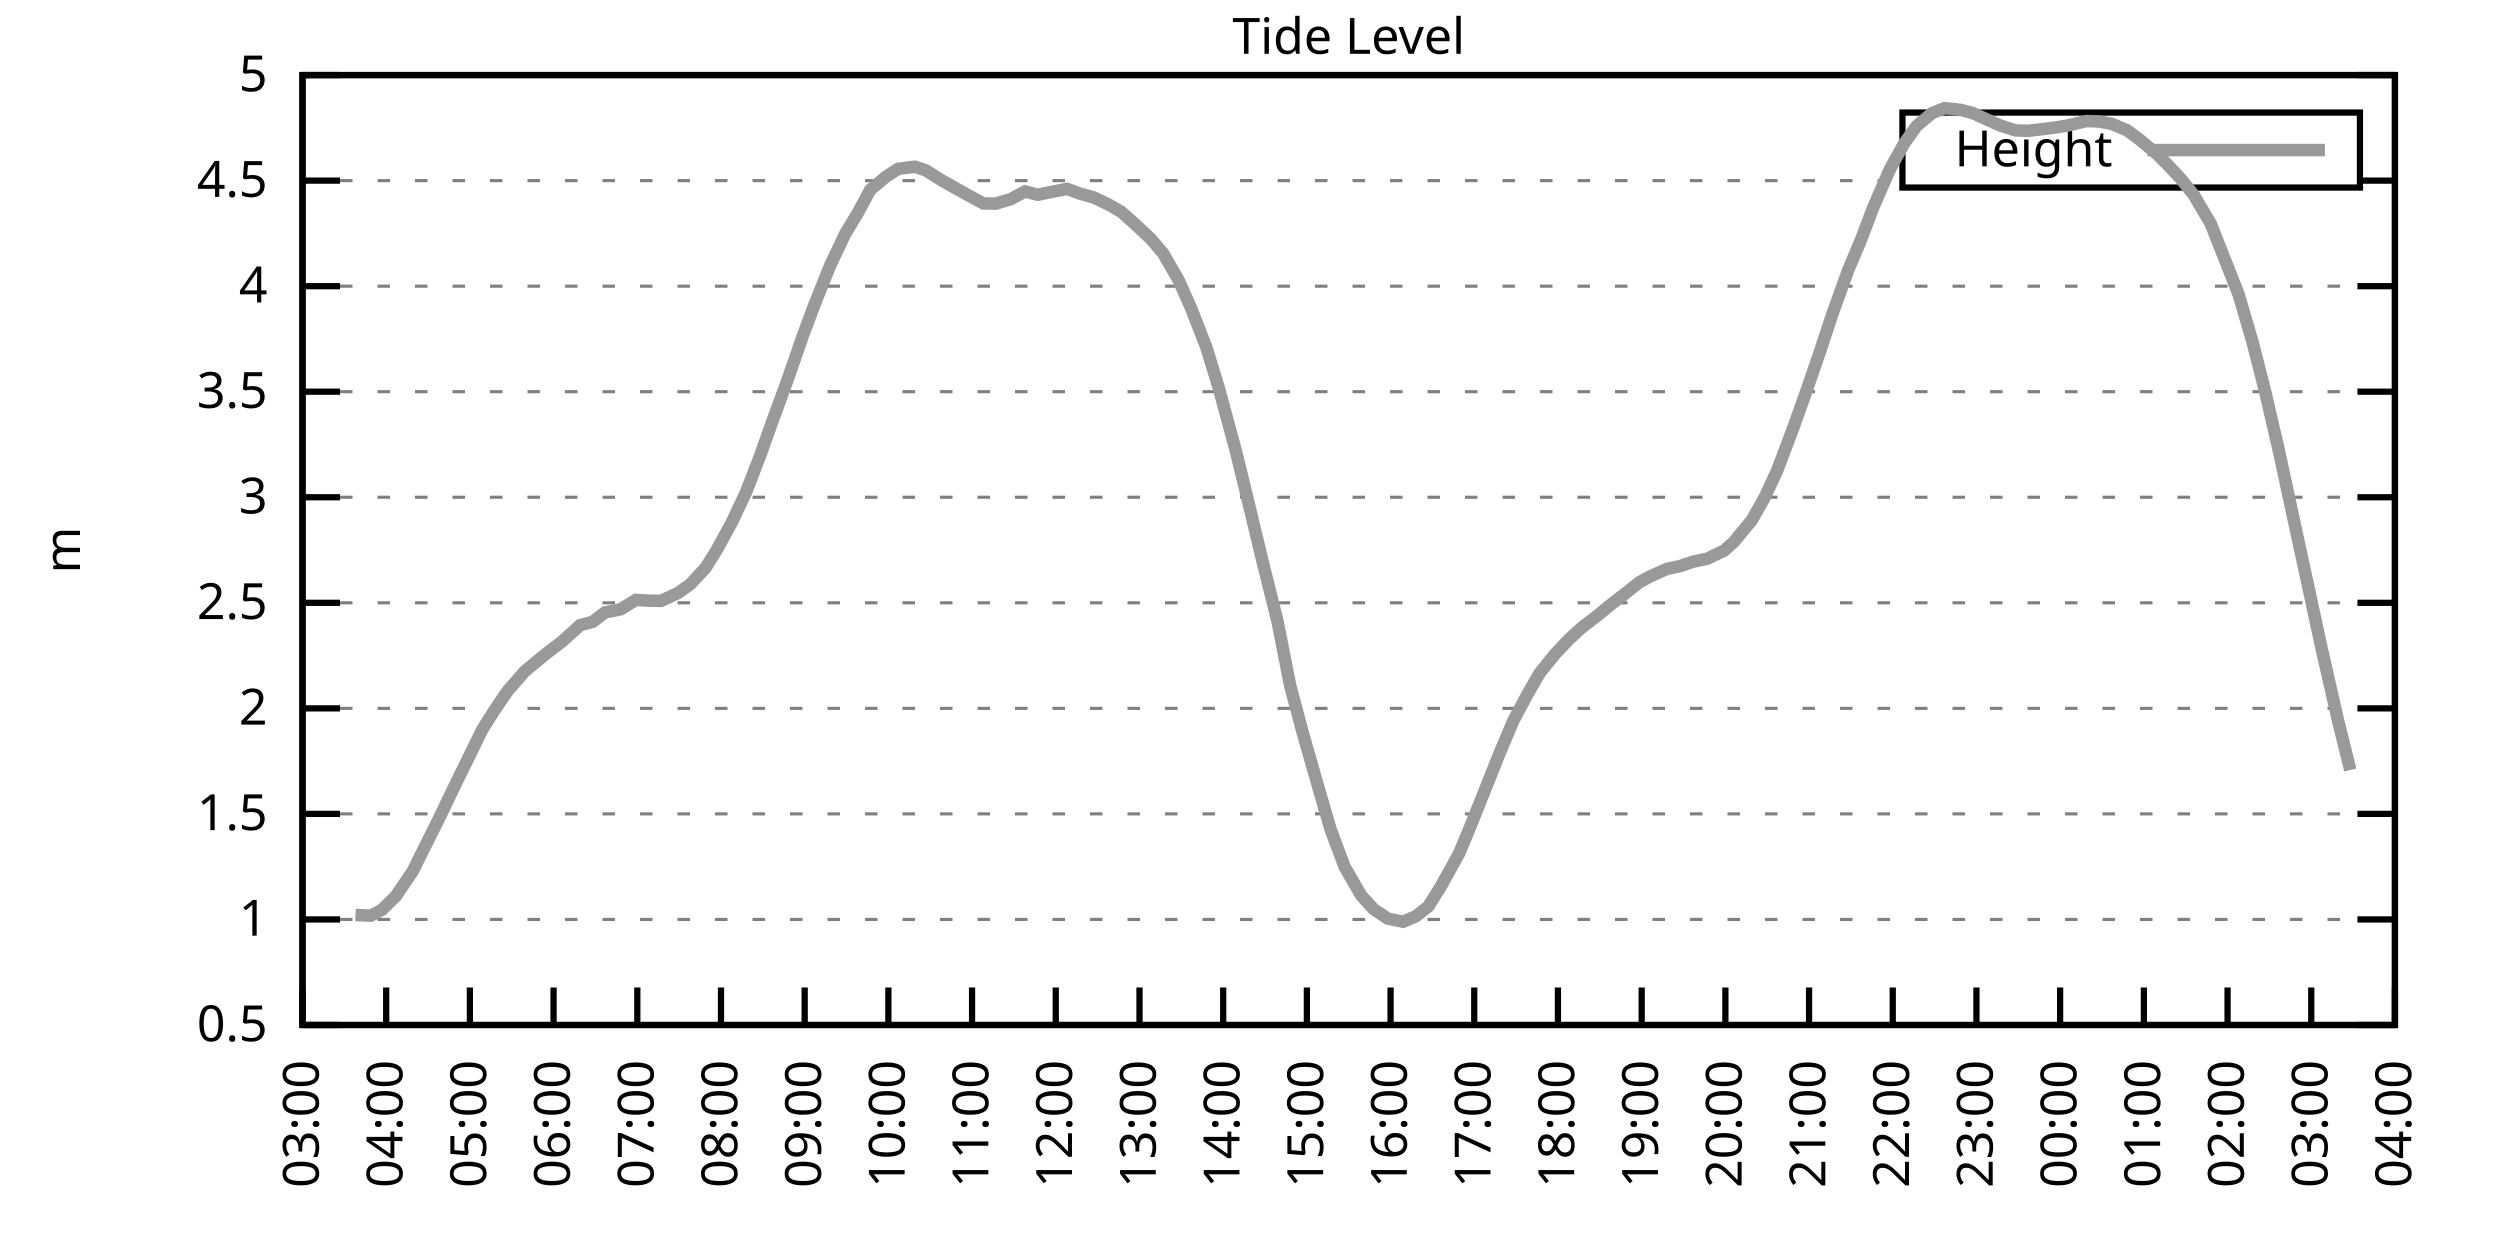
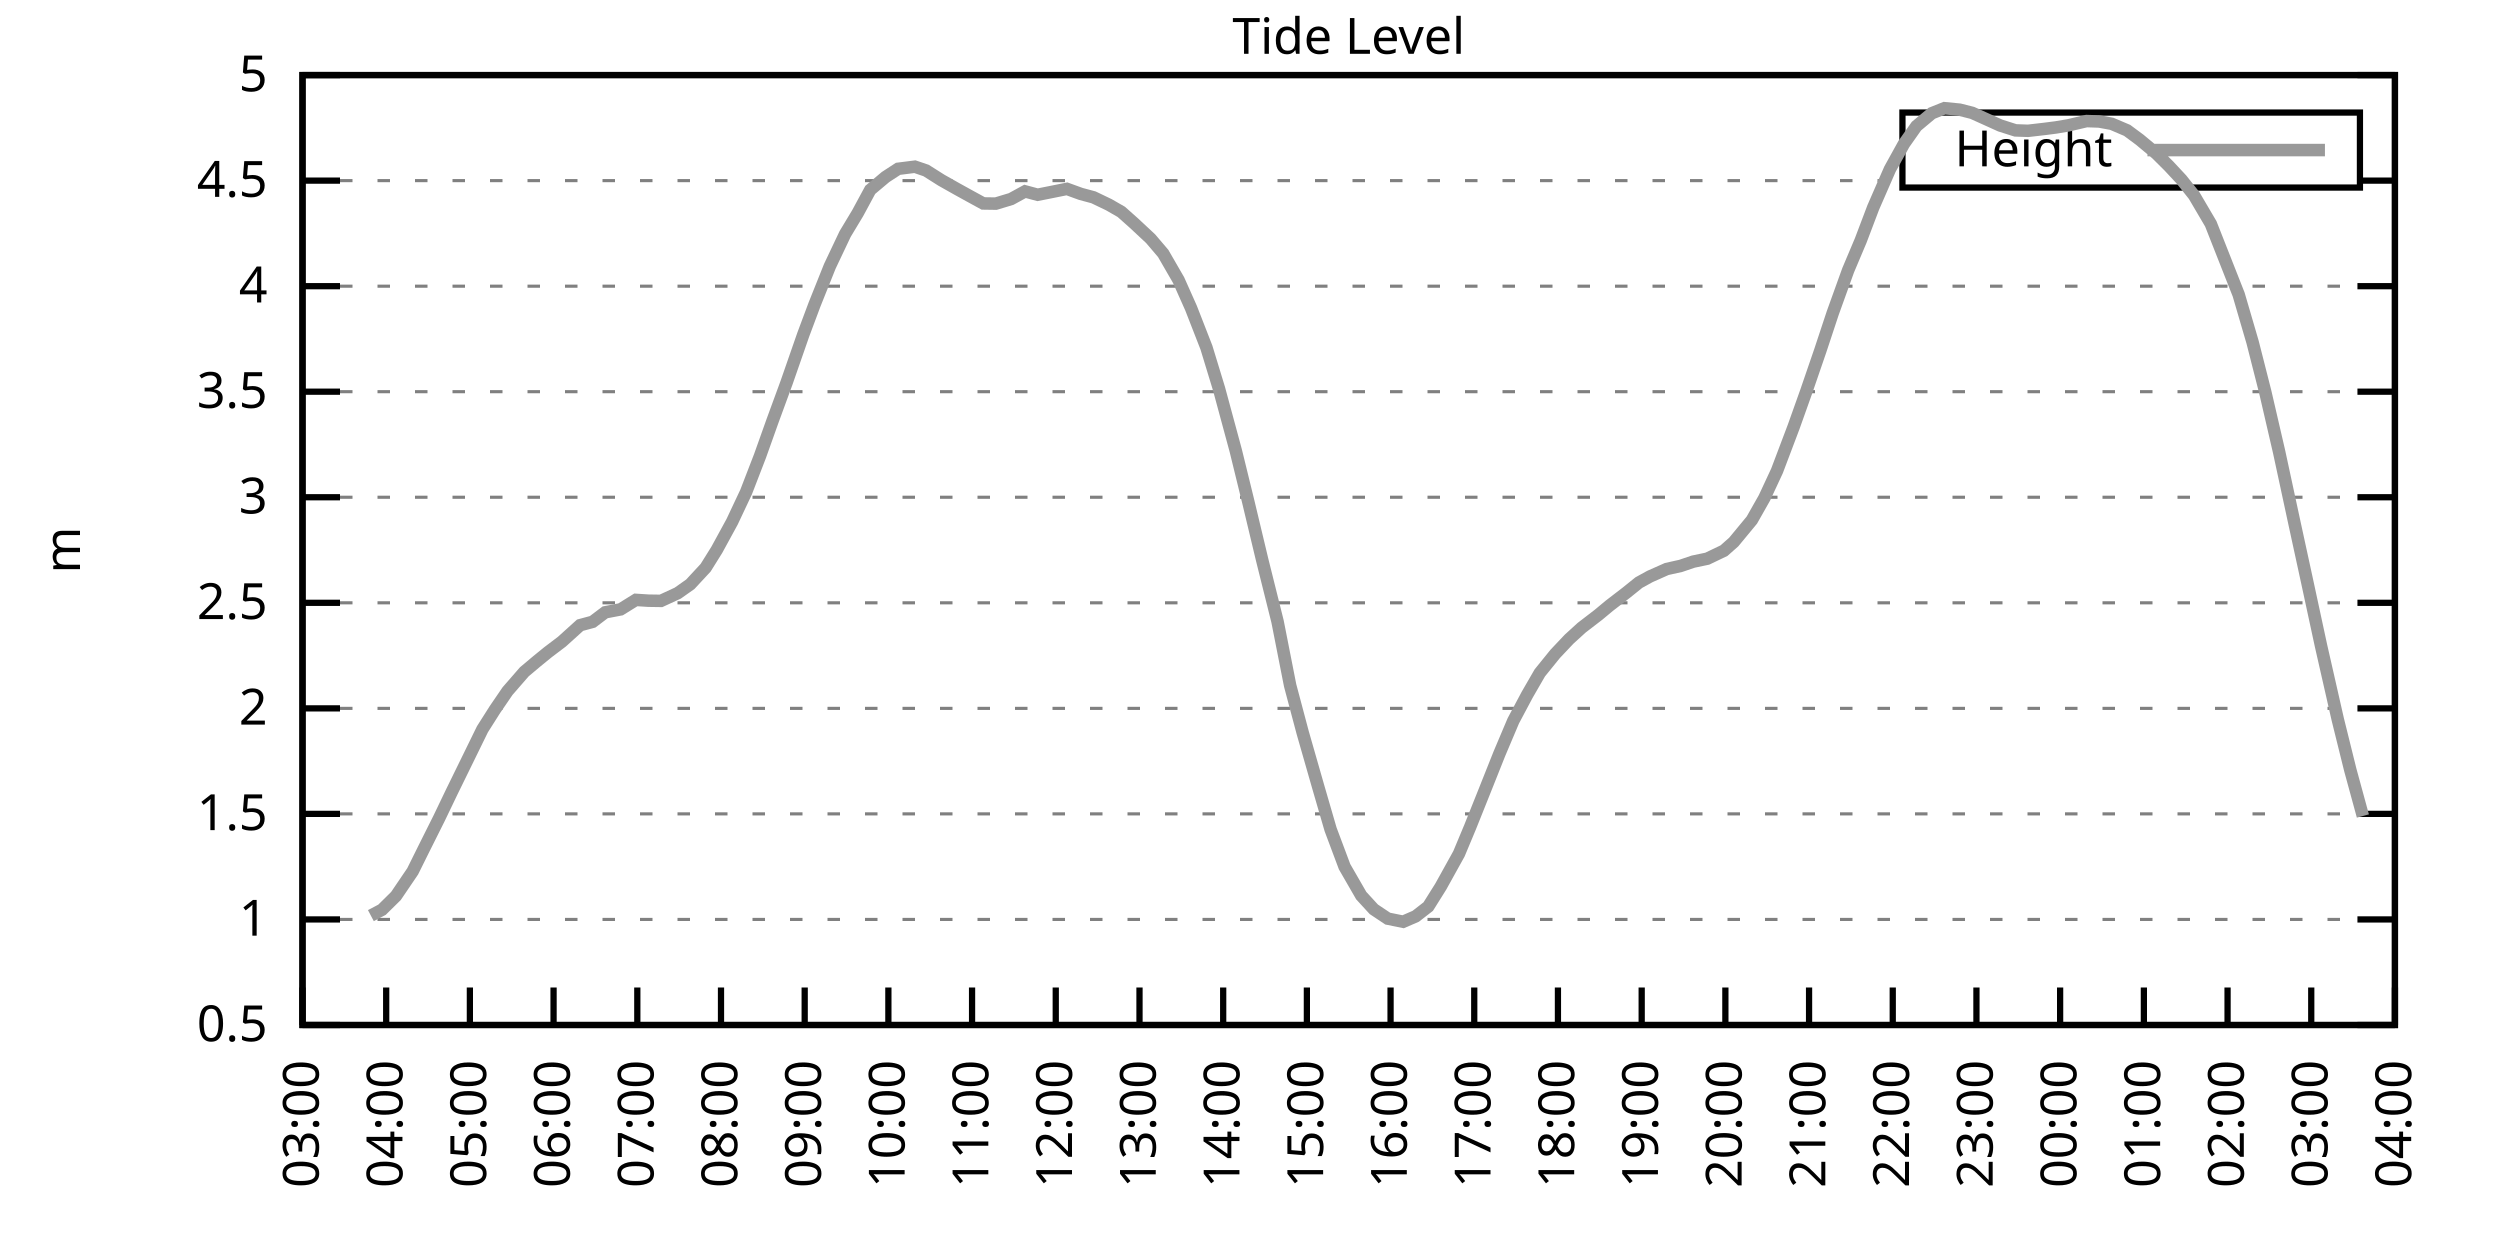
<svg xmlns="http://www.w3.org/2000/svg" xmlns:xlink="http://www.w3.org/1999/xlink" width="400" height="200" viewBox="0 0 400 200">
  <g id="gnuplot_canvas">
    <rect x="0" y="0" width="400" height="200" fill="none" />
    <defs>
      <circle id="gpDot" r="0.5" stroke-width="0.5" stroke="currentColor" />
      <path id="gpPt0" stroke-width="0.333" stroke="currentColor" d="M-1,0 h2 M0,-1 v2" />
      <path id="gpPt1" stroke-width="0.333" stroke="currentColor" d="M-1,-1 L1,1 M1,-1 L-1,1" />
      <path id="gpPt2" stroke-width="0.333" stroke="currentColor" d="M-1,0 L1,0 M0,-1 L0,1 M-1,-1 L1,1 M-1,1 L1,-1" />
      <rect id="gpPt3" stroke-width="0.333" stroke="currentColor" x="-1" y="-1" width="2" height="2" />
      <rect id="gpPt4" stroke-width="0.333" stroke="currentColor" fill="currentColor" x="-1" y="-1" width="2" height="2" />
      <circle id="gpPt5" stroke-width="0.333" stroke="currentColor" cx="0" cy="0" r="1" />
      <use xlink:href="#gpPt5" id="gpPt6" fill="currentColor" stroke="none" />
      <path id="gpPt7" stroke-width="0.333" stroke="currentColor" d="M0,-1.33 L-1.33,0.67 L1.33,0.67 z" />
      <use xlink:href="#gpPt7" id="gpPt8" fill="currentColor" stroke="none" />
      <use xlink:href="#gpPt7" id="gpPt9" stroke="currentColor" transform="rotate(180)" />
      <use xlink:href="#gpPt9" id="gpPt10" fill="currentColor" stroke="none" />
      <use xlink:href="#gpPt3" id="gpPt11" stroke="currentColor" transform="rotate(45)" />
      <use xlink:href="#gpPt11" id="gpPt12" fill="currentColor" stroke="none" />
      <path id="gpPt13" stroke-width="0.333" stroke="currentColor" d="M0,1.330 L1.265,0.411 L0.782,-1.067 L-0.782,-1.076 L-1.265,0.411 z" />
      <use xlink:href="#gpPt13" id="gpPt14" fill="currentColor" stroke="none" />
      <filter id="textbox" filterUnits="objectBoundingBox" x="0" y="0" height="1" width="1">
        <feFlood flood-color="white" flood-opacity="1" result="bgnd" />
        <feComposite in="SourceGraphic" in2="bgnd" operator="atop" />
      </filter>
      <filter id="greybox" filterUnits="objectBoundingBox" x="0" y="0" height="1" width="1">
        <feFlood flood-color="lightgrey" flood-opacity="1" result="grey" />
        <feComposite in="SourceGraphic" in2="grey" operator="atop" />
      </filter>
    </defs>
    <g fill="none" color="white" stroke="currentColor" stroke-width="1.00" stroke-linecap="butt" stroke-linejoin="miter">
</g>
    <g fill="none" color="black" stroke="currentColor" stroke-width="1.00" stroke-linecap="butt" stroke-linejoin="miter">
      <g stroke="none" shape-rendering="crispEdges">
        <polygon fill="rgb(255, 255, 255)" points="48.40,164.00 383.18,164.00 383.18,12.02 48.40,12.02 " />
      </g>
    </g>
    <g fill="none" color="black" stroke="currentColor" stroke-width="1.00" stroke-linecap="butt" stroke-linejoin="miter">
</g>
    <g fill="none" color="black" stroke="black" stroke-width="0.50" stroke-linecap="butt" stroke-linejoin="miter">
</g>
    <g fill="none" color="gray" stroke="currentColor" stroke-width="0.50" stroke-linecap="butt" stroke-linejoin="miter">
      <path stroke="gray" stroke-dasharray="2,4" class="gridline" d="M48.40,164.00 L383.19,164.00  " />
    </g>
    <g fill="none" color="gray" stroke="gray" stroke-width="1.00" stroke-linecap="butt" stroke-linejoin="miter">
</g>
    <g fill="none" color="black" stroke="currentColor" stroke-width="1.00" stroke-linecap="butt" stroke-linejoin="miter">
      <path stroke="black" d="M48.40,164.00 L54.40,164.00 M383.19,164.00 L377.19,164.00  " />
      <g transform="translate(42.80,166.60)" stroke="none" fill="black" font-family="Sans" font-size="8.00" text-anchor="end">
        <text>
          <tspan font-family="Sans"> 0.5</tspan>
        </text>
      </g>
    </g>
    <g fill="none" color="black" stroke="currentColor" stroke-width="1.00" stroke-linecap="butt" stroke-linejoin="miter">
</g>
    <g fill="none" color="black" stroke="black" stroke-width="0.50" stroke-linecap="butt" stroke-linejoin="miter">
</g>
    <g fill="none" color="gray" stroke="currentColor" stroke-width="0.50" stroke-linecap="butt" stroke-linejoin="miter">
      <path stroke="gray" stroke-dasharray="2,4" class="gridline" d="M48.40,147.11 L383.19,147.11  " />
    </g>
    <g fill="none" color="gray" stroke="gray" stroke-width="1.00" stroke-linecap="butt" stroke-linejoin="miter">
</g>
    <g fill="none" color="black" stroke="currentColor" stroke-width="1.00" stroke-linecap="butt" stroke-linejoin="miter">
      <path stroke="black" d="M48.40,147.11 L54.40,147.11 M383.19,147.11 L377.19,147.11  " />
      <g transform="translate(42.80,149.71)" stroke="none" fill="black" font-family="Sans" font-size="8.00" text-anchor="end">
        <text>
          <tspan font-family="Sans"> 1</tspan>
        </text>
      </g>
    </g>
    <g fill="none" color="black" stroke="currentColor" stroke-width="1.00" stroke-linecap="butt" stroke-linejoin="miter">
</g>
    <g fill="none" color="black" stroke="black" stroke-width="0.50" stroke-linecap="butt" stroke-linejoin="miter">
</g>
    <g fill="none" color="gray" stroke="currentColor" stroke-width="0.50" stroke-linecap="butt" stroke-linejoin="miter">
      <path stroke="gray" stroke-dasharray="2,4" class="gridline" d="M48.40,130.22 L383.19,130.22  " />
    </g>
    <g fill="none" color="gray" stroke="gray" stroke-width="1.00" stroke-linecap="butt" stroke-linejoin="miter">
</g>
    <g fill="none" color="black" stroke="currentColor" stroke-width="1.00" stroke-linecap="butt" stroke-linejoin="miter">
      <path stroke="black" d="M48.40,130.22 L54.40,130.22 M383.19,130.22 L377.19,130.22  " />
      <g transform="translate(42.80,132.82)" stroke="none" fill="black" font-family="Sans" font-size="8.00" text-anchor="end">
        <text>
          <tspan font-family="Sans"> 1.5</tspan>
        </text>
      </g>
    </g>
    <g fill="none" color="black" stroke="currentColor" stroke-width="1.00" stroke-linecap="butt" stroke-linejoin="miter">
</g>
    <g fill="none" color="black" stroke="black" stroke-width="0.50" stroke-linecap="butt" stroke-linejoin="miter">
</g>
    <g fill="none" color="gray" stroke="currentColor" stroke-width="0.50" stroke-linecap="butt" stroke-linejoin="miter">
      <path stroke="gray" stroke-dasharray="2,4" class="gridline" d="M48.40,113.34 L383.19,113.34  " />
    </g>
    <g fill="none" color="gray" stroke="gray" stroke-width="1.00" stroke-linecap="butt" stroke-linejoin="miter">
</g>
    <g fill="none" color="black" stroke="currentColor" stroke-width="1.00" stroke-linecap="butt" stroke-linejoin="miter">
      <path stroke="black" d="M48.40,113.34 L54.40,113.34 M383.19,113.34 L377.19,113.34  " />
      <g transform="translate(42.80,115.94)" stroke="none" fill="black" font-family="Sans" font-size="8.00" text-anchor="end">
        <text>
          <tspan font-family="Sans"> 2</tspan>
        </text>
      </g>
    </g>
    <g fill="none" color="black" stroke="currentColor" stroke-width="1.00" stroke-linecap="butt" stroke-linejoin="miter">
</g>
    <g fill="none" color="black" stroke="black" stroke-width="0.50" stroke-linecap="butt" stroke-linejoin="miter">
</g>
    <g fill="none" color="gray" stroke="currentColor" stroke-width="0.50" stroke-linecap="butt" stroke-linejoin="miter">
      <path stroke="gray" stroke-dasharray="2,4" class="gridline" d="M48.40,96.45 L383.19,96.45  " />
    </g>
    <g fill="none" color="gray" stroke="gray" stroke-width="1.00" stroke-linecap="butt" stroke-linejoin="miter">
</g>
    <g fill="none" color="black" stroke="currentColor" stroke-width="1.00" stroke-linecap="butt" stroke-linejoin="miter">
      <path stroke="black" d="M48.40,96.45 L54.40,96.45 M383.19,96.45 L377.19,96.45  " />
      <g transform="translate(42.80,99.05)" stroke="none" fill="black" font-family="Sans" font-size="8.00" text-anchor="end">
        <text>
          <tspan font-family="Sans"> 2.5</tspan>
        </text>
      </g>
    </g>
    <g fill="none" color="black" stroke="currentColor" stroke-width="1.00" stroke-linecap="butt" stroke-linejoin="miter">
</g>
    <g fill="none" color="black" stroke="black" stroke-width="0.50" stroke-linecap="butt" stroke-linejoin="miter">
</g>
    <g fill="none" color="gray" stroke="currentColor" stroke-width="0.50" stroke-linecap="butt" stroke-linejoin="miter">
      <path stroke="gray" stroke-dasharray="2,4" class="gridline" d="M48.40,79.56 L383.19,79.56  " />
    </g>
    <g fill="none" color="gray" stroke="gray" stroke-width="1.00" stroke-linecap="butt" stroke-linejoin="miter">
</g>
    <g fill="none" color="black" stroke="currentColor" stroke-width="1.00" stroke-linecap="butt" stroke-linejoin="miter">
      <path stroke="black" d="M48.40,79.56 L54.40,79.56 M383.19,79.56 L377.19,79.56  " />
      <g transform="translate(42.80,82.16)" stroke="none" fill="black" font-family="Sans" font-size="8.00" text-anchor="end">
        <text>
          <tspan font-family="Sans"> 3</tspan>
        </text>
      </g>
    </g>
    <g fill="none" color="black" stroke="currentColor" stroke-width="1.00" stroke-linecap="butt" stroke-linejoin="miter">
</g>
    <g fill="none" color="black" stroke="black" stroke-width="0.50" stroke-linecap="butt" stroke-linejoin="miter">
</g>
    <g fill="none" color="gray" stroke="currentColor" stroke-width="0.50" stroke-linecap="butt" stroke-linejoin="miter">
      <path stroke="gray" stroke-dasharray="2,4" class="gridline" d="M48.40,62.67 L383.19,62.67  " />
    </g>
    <g fill="none" color="gray" stroke="gray" stroke-width="1.00" stroke-linecap="butt" stroke-linejoin="miter">
</g>
    <g fill="none" color="black" stroke="currentColor" stroke-width="1.00" stroke-linecap="butt" stroke-linejoin="miter">
      <path stroke="black" d="M48.40,62.67 L54.40,62.67 M383.19,62.67 L377.19,62.67  " />
      <g transform="translate(42.80,65.27)" stroke="none" fill="black" font-family="Sans" font-size="8.00" text-anchor="end">
        <text>
          <tspan font-family="Sans"> 3.5</tspan>
        </text>
      </g>
    </g>
    <g fill="none" color="black" stroke="currentColor" stroke-width="1.00" stroke-linecap="butt" stroke-linejoin="miter">
</g>
    <g fill="none" color="black" stroke="black" stroke-width="0.50" stroke-linecap="butt" stroke-linejoin="miter">
</g>
    <g fill="none" color="gray" stroke="currentColor" stroke-width="0.50" stroke-linecap="butt" stroke-linejoin="miter">
      <path stroke="gray" stroke-dasharray="2,4" class="gridline" d="M48.40,45.79 L383.19,45.79  " />
    </g>
    <g fill="none" color="gray" stroke="gray" stroke-width="1.00" stroke-linecap="butt" stroke-linejoin="miter">
</g>
    <g fill="none" color="black" stroke="currentColor" stroke-width="1.00" stroke-linecap="butt" stroke-linejoin="miter">
      <path stroke="black" d="M48.40,45.79 L54.40,45.79 M383.19,45.79 L377.19,45.79  " />
      <g transform="translate(42.80,48.39)" stroke="none" fill="black" font-family="Sans" font-size="8.00" text-anchor="end">
        <text>
          <tspan font-family="Sans"> 4</tspan>
        </text>
      </g>
    </g>
    <g fill="none" color="black" stroke="currentColor" stroke-width="1.00" stroke-linecap="butt" stroke-linejoin="miter">
</g>
    <g fill="none" color="black" stroke="black" stroke-width="0.50" stroke-linecap="butt" stroke-linejoin="miter">
</g>
    <g fill="none" color="gray" stroke="currentColor" stroke-width="0.50" stroke-linecap="butt" stroke-linejoin="miter">
      <path stroke="gray" stroke-dasharray="2,4" class="gridline" d="M48.40,28.90 L304.39,28.90 M377.59,28.90 L383.19,28.90  " />
    </g>
    <g fill="none" color="gray" stroke="gray" stroke-width="1.00" stroke-linecap="butt" stroke-linejoin="miter">
</g>
    <g fill="none" color="black" stroke="currentColor" stroke-width="1.00" stroke-linecap="butt" stroke-linejoin="miter">
      <path stroke="black" d="M48.40,28.90 L54.40,28.90 M383.19,28.90 L377.19,28.90  " />
      <g transform="translate(42.80,31.50)" stroke="none" fill="black" font-family="Sans" font-size="8.00" text-anchor="end">
        <text>
          <tspan font-family="Sans"> 4.5</tspan>
        </text>
      </g>
    </g>
    <g fill="none" color="black" stroke="currentColor" stroke-width="1.00" stroke-linecap="butt" stroke-linejoin="miter">
</g>
    <g fill="none" color="black" stroke="black" stroke-width="0.50" stroke-linecap="butt" stroke-linejoin="miter">
</g>
    <g fill="none" color="gray" stroke="currentColor" stroke-width="0.50" stroke-linecap="butt" stroke-linejoin="miter">
      <path stroke="gray" stroke-dasharray="2,4" class="gridline" d="M48.40,12.01 L383.19,12.01  " />
    </g>
    <g fill="none" color="gray" stroke="gray" stroke-width="1.00" stroke-linecap="butt" stroke-linejoin="miter">
</g>
    <g fill="none" color="black" stroke="currentColor" stroke-width="1.00" stroke-linecap="butt" stroke-linejoin="miter">
      <path stroke="black" d="M48.40,12.01 L54.40,12.01 M383.19,12.01 L377.19,12.01  " />
      <g transform="translate(42.80,14.61)" stroke="none" fill="black" font-family="Sans" font-size="8.00" text-anchor="end">
        <text>
          <tspan font-family="Sans"> 5</tspan>
        </text>
      </g>
    </g>
    <g fill="none" color="black" stroke="currentColor" stroke-width="1.00" stroke-linecap="butt" stroke-linejoin="miter">
      <path stroke="black" d="M48.40,164.00 L48.40,158.00  " />
      <g transform="translate(51.00,169.60) rotate(270.00)" stroke="none" fill="black" font-family="Sans" font-size="8.00" text-anchor="end">
        <text>
          <tspan font-family="Sans">03:00</tspan>
        </text>
      </g>
    </g>
    <g fill="none" color="black" stroke="currentColor" stroke-width="1.00" stroke-linecap="butt" stroke-linejoin="miter">
      <path stroke="black" d="M61.79,164.00 L61.79,158.00  " />
      <g transform="translate(64.39,169.60) rotate(270.00)" stroke="none" fill="black" font-family="Sans" font-size="8.00" text-anchor="end">
        <text>
          <tspan font-family="Sans">04:00</tspan>
        </text>
      </g>
    </g>
    <g fill="none" color="black" stroke="currentColor" stroke-width="1.00" stroke-linecap="butt" stroke-linejoin="miter">
      <path stroke="black" d="M75.18,164.00 L75.18,158.00  " />
      <g transform="translate(77.78,169.60) rotate(270.00)" stroke="none" fill="black" font-family="Sans" font-size="8.00" text-anchor="end">
        <text>
          <tspan font-family="Sans">05:00</tspan>
        </text>
      </g>
    </g>
    <g fill="none" color="black" stroke="currentColor" stroke-width="1.00" stroke-linecap="butt" stroke-linejoin="miter">
      <path stroke="black" d="M88.57,164.00 L88.57,158.00  " />
      <g transform="translate(91.17,169.60) rotate(270.00)" stroke="none" fill="black" font-family="Sans" font-size="8.00" text-anchor="end">
        <text>
          <tspan font-family="Sans">06:00</tspan>
        </text>
      </g>
    </g>
    <g fill="none" color="black" stroke="currentColor" stroke-width="1.00" stroke-linecap="butt" stroke-linejoin="miter">
      <path stroke="black" d="M101.97,164.00 L101.97,158.00  " />
      <g transform="translate(104.57,169.60) rotate(270.00)" stroke="none" fill="black" font-family="Sans" font-size="8.00" text-anchor="end">
        <text>
          <tspan font-family="Sans">07:00</tspan>
        </text>
      </g>
    </g>
    <g fill="none" color="black" stroke="currentColor" stroke-width="1.00" stroke-linecap="butt" stroke-linejoin="miter">
      <path stroke="black" d="M115.36,164.00 L115.36,158.00  " />
      <g transform="translate(117.96,169.60) rotate(270.00)" stroke="none" fill="black" font-family="Sans" font-size="8.00" text-anchor="end">
        <text>
          <tspan font-family="Sans">08:00</tspan>
        </text>
      </g>
    </g>
    <g fill="none" color="black" stroke="currentColor" stroke-width="1.00" stroke-linecap="butt" stroke-linejoin="miter">
      <path stroke="black" d="M128.75,164.00 L128.75,158.00  " />
      <g transform="translate(131.35,169.60) rotate(270.00)" stroke="none" fill="black" font-family="Sans" font-size="8.00" text-anchor="end">
        <text>
          <tspan font-family="Sans">09:00</tspan>
        </text>
      </g>
    </g>
    <g fill="none" color="black" stroke="currentColor" stroke-width="1.00" stroke-linecap="butt" stroke-linejoin="miter">
      <path stroke="black" d="M142.14,164.00 L142.14,158.00  " />
      <g transform="translate(144.74,169.60) rotate(270.00)" stroke="none" fill="black" font-family="Sans" font-size="8.00" text-anchor="end">
        <text>
          <tspan font-family="Sans">10:00</tspan>
        </text>
      </g>
    </g>
    <g fill="none" color="black" stroke="currentColor" stroke-width="1.00" stroke-linecap="butt" stroke-linejoin="miter">
      <path stroke="black" d="M155.53,164.00 L155.53,158.00  " />
      <g transform="translate(158.13,169.60) rotate(270.00)" stroke="none" fill="black" font-family="Sans" font-size="8.00" text-anchor="end">
        <text>
          <tspan font-family="Sans">11:00</tspan>
        </text>
      </g>
    </g>
    <g fill="none" color="black" stroke="currentColor" stroke-width="1.00" stroke-linecap="butt" stroke-linejoin="miter">
      <path stroke="black" d="M168.92,164.00 L168.92,158.00  " />
      <g transform="translate(171.52,169.60) rotate(270.00)" stroke="none" fill="black" font-family="Sans" font-size="8.00" text-anchor="end">
        <text>
          <tspan font-family="Sans">12:00</tspan>
        </text>
      </g>
    </g>
    <g fill="none" color="black" stroke="currentColor" stroke-width="1.00" stroke-linecap="butt" stroke-linejoin="miter">
      <path stroke="black" d="M182.32,164.00 L182.32,158.00  " />
      <g transform="translate(184.92,169.60) rotate(270.00)" stroke="none" fill="black" font-family="Sans" font-size="8.00" text-anchor="end">
        <text>
          <tspan font-family="Sans">13:00</tspan>
        </text>
      </g>
    </g>
    <g fill="none" color="black" stroke="currentColor" stroke-width="1.00" stroke-linecap="butt" stroke-linejoin="miter">
      <path stroke="black" d="M195.71,164.00 L195.71,158.00  " />
      <g transform="translate(198.31,169.60) rotate(270.00)" stroke="none" fill="black" font-family="Sans" font-size="8.00" text-anchor="end">
        <text>
          <tspan font-family="Sans">14:00</tspan>
        </text>
      </g>
    </g>
    <g fill="none" color="black" stroke="currentColor" stroke-width="1.00" stroke-linecap="butt" stroke-linejoin="miter">
      <path stroke="black" d="M209.10,164.00 L209.10,158.00  " />
      <g transform="translate(211.70,169.60) rotate(270.00)" stroke="none" fill="black" font-family="Sans" font-size="8.00" text-anchor="end">
        <text>
          <tspan font-family="Sans">15:00</tspan>
        </text>
      </g>
    </g>
    <g fill="none" color="black" stroke="currentColor" stroke-width="1.00" stroke-linecap="butt" stroke-linejoin="miter">
      <path stroke="black" d="M222.49,164.00 L222.49,158.00  " />
      <g transform="translate(225.09,169.60) rotate(270.00)" stroke="none" fill="black" font-family="Sans" font-size="8.00" text-anchor="end">
        <text>
          <tspan font-family="Sans">16:00</tspan>
        </text>
      </g>
    </g>
    <g fill="none" color="black" stroke="currentColor" stroke-width="1.00" stroke-linecap="butt" stroke-linejoin="miter">
      <path stroke="black" d="M235.88,164.00 L235.88,158.00  " />
      <g transform="translate(238.48,169.60) rotate(270.00)" stroke="none" fill="black" font-family="Sans" font-size="8.00" text-anchor="end">
        <text>
          <tspan font-family="Sans">17:00</tspan>
        </text>
      </g>
    </g>
    <g fill="none" color="black" stroke="currentColor" stroke-width="1.00" stroke-linecap="butt" stroke-linejoin="miter">
      <path stroke="black" d="M249.27,164.00 L249.27,158.00  " />
      <g transform="translate(251.87,169.60) rotate(270.00)" stroke="none" fill="black" font-family="Sans" font-size="8.00" text-anchor="end">
        <text>
          <tspan font-family="Sans">18:00</tspan>
        </text>
      </g>
    </g>
    <g fill="none" color="black" stroke="currentColor" stroke-width="1.00" stroke-linecap="butt" stroke-linejoin="miter">
      <path stroke="black" d="M262.67,164.00 L262.67,158.00  " />
      <g transform="translate(265.27,169.60) rotate(270.00)" stroke="none" fill="black" font-family="Sans" font-size="8.00" text-anchor="end">
        <text>
          <tspan font-family="Sans">19:00</tspan>
        </text>
      </g>
    </g>
    <g fill="none" color="black" stroke="currentColor" stroke-width="1.00" stroke-linecap="butt" stroke-linejoin="miter">
      <path stroke="black" d="M276.06,164.00 L276.06,158.00  " />
      <g transform="translate(278.66,169.60) rotate(270.00)" stroke="none" fill="black" font-family="Sans" font-size="8.00" text-anchor="end">
        <text>
          <tspan font-family="Sans">20:00</tspan>
        </text>
      </g>
    </g>
    <g fill="none" color="black" stroke="currentColor" stroke-width="1.00" stroke-linecap="butt" stroke-linejoin="miter">
      <path stroke="black" d="M289.45,164.00 L289.45,158.00  " />
      <g transform="translate(292.05,169.60) rotate(270.00)" stroke="none" fill="black" font-family="Sans" font-size="8.00" text-anchor="end">
        <text>
          <tspan font-family="Sans">21:00</tspan>
        </text>
      </g>
    </g>
    <g fill="none" color="black" stroke="currentColor" stroke-width="1.00" stroke-linecap="butt" stroke-linejoin="miter">
      <path stroke="black" d="M302.84,164.00 L302.84,158.00  " />
      <g transform="translate(305.44,169.60) rotate(270.00)" stroke="none" fill="black" font-family="Sans" font-size="8.00" text-anchor="end">
        <text>
          <tspan font-family="Sans">22:00</tspan>
        </text>
      </g>
    </g>
    <g fill="none" color="black" stroke="currentColor" stroke-width="1.00" stroke-linecap="butt" stroke-linejoin="miter">
      <path stroke="black" d="M316.23,164.00 L316.23,158.00  " />
      <g transform="translate(318.83,169.60) rotate(270.00)" stroke="none" fill="black" font-family="Sans" font-size="8.00" text-anchor="end">
        <text>
          <tspan font-family="Sans">23:00</tspan>
        </text>
      </g>
    </g>
    <g fill="none" color="black" stroke="currentColor" stroke-width="1.00" stroke-linecap="butt" stroke-linejoin="miter">
      <path stroke="black" d="M329.62,164.00 L329.62,158.00  " />
      <g transform="translate(332.22,169.60) rotate(270.00)" stroke="none" fill="black" font-family="Sans" font-size="8.00" text-anchor="end">
        <text>
          <tspan font-family="Sans">00:00</tspan>
        </text>
      </g>
    </g>
    <g fill="none" color="black" stroke="currentColor" stroke-width="1.00" stroke-linecap="butt" stroke-linejoin="miter">
      <path stroke="black" d="M343.02,164.00 L343.02,158.00  " />
      <g transform="translate(345.62,169.60) rotate(270.00)" stroke="none" fill="black" font-family="Sans" font-size="8.00" text-anchor="end">
        <text>
          <tspan font-family="Sans">01:00</tspan>
        </text>
      </g>
    </g>
    <g fill="none" color="black" stroke="currentColor" stroke-width="1.00" stroke-linecap="butt" stroke-linejoin="miter">
      <path stroke="black" d="M356.41,164.00 L356.41,158.00  " />
      <g transform="translate(359.01,169.60) rotate(270.00)" stroke="none" fill="black" font-family="Sans" font-size="8.00" text-anchor="end">
        <text>
          <tspan font-family="Sans">02:00</tspan>
        </text>
      </g>
    </g>
    <g fill="none" color="black" stroke="currentColor" stroke-width="1.00" stroke-linecap="butt" stroke-linejoin="miter">
      <path stroke="black" d="M369.80,164.00 L369.80,158.00  " />
      <g transform="translate(372.40,169.60) rotate(270.00)" stroke="none" fill="black" font-family="Sans" font-size="8.00" text-anchor="end">
        <text>
          <tspan font-family="Sans">03:00</tspan>
        </text>
      </g>
    </g>
    <g fill="none" color="black" stroke="currentColor" stroke-width="1.00" stroke-linecap="butt" stroke-linejoin="miter">
      <path stroke="black" d="M383.19,164.00 L383.19,158.00  " />
      <g transform="translate(385.79,169.60) rotate(270.00)" stroke="none" fill="black" font-family="Sans" font-size="8.00" text-anchor="end">
        <text>
          <tspan font-family="Sans">04:00</tspan>
        </text>
      </g>
    </g>
    <g fill="none" color="black" stroke="currentColor" stroke-width="1.00" stroke-linecap="butt" stroke-linejoin="miter">
</g>
    <g fill="none" color="black" stroke="currentColor" stroke-width="1.00" stroke-linecap="butt" stroke-linejoin="miter">
      <path stroke="black" d="M48.40,12.01 L48.40,164.00 L383.19,164.00 L383.19,12.01 L48.40,12.01 Z  " />
    </g>
    <g fill="none" color="black" stroke="currentColor" stroke-width="1.00" stroke-linecap="butt" stroke-linejoin="miter">
</g>
    <g fill="none" color="black" stroke="currentColor" stroke-width="1.00" stroke-linecap="butt" stroke-linejoin="miter">
      <path stroke="black" d="M304.39,30.01 L304.39,18.01 L377.59,18.01 L377.59,30.01 L304.39,30.01 Z  " />
    </g>
    <g id="Tide_level_plot_1">
      <g fill="none" color="white" stroke="black" stroke-width="2.00" stroke-linecap="butt" stroke-linejoin="miter">
</g>
      <g fill="none" color="black" stroke="currentColor" stroke-width="2.00" stroke-linecap="butt" stroke-linejoin="miter">
        <g transform="translate(337.99,26.61)" stroke="none" fill="black" font-family="Sans" font-size="8.00" text-anchor="end">
          <text>
            <tspan font-family="Sans">Height</tspan>
          </text>
        </g>
      </g>
      <g fill="none" color="black" stroke="currentColor" stroke-width="2.00" stroke-linecap="butt" stroke-linejoin="miter">
-         <path stroke="rgb(153, 153, 153)" d="M343.59,24.01 L371.99,24.01 M56.88,146.40 L59.34,146.50 L61.12,145.56 L63.35,143.36 L66.03,139.41 L67.82,135.80   L70.27,130.90 L72.28,126.71 L77.19,116.68 L79.20,113.51 L81.21,110.57 L83.89,107.49 L85.90,105.80 L87.68,104.35   L89.91,102.66 L92.82,100.03 L94.82,99.49 L96.83,97.97 L99.29,97.50 L101.74,95.98 L103.75,96.11 L105.76,96.14   L108.44,94.90 L110.45,93.48 L112.90,90.84 L114.69,87.97 L117.14,83.48 L119.38,78.72 L121.61,72.94 L123.62,67.30   L125.85,61.22 L128.53,53.52 L130.31,48.76 L132.77,42.61 L135.22,37.44 L137.23,34.10 L139.24,30.38 L141.69,28.32   L143.70,27.01 L146.38,26.67 L148.17,27.28 L150.62,28.83 L153.08,30.22 L155.09,31.33 L157.32,32.55 L159.33,32.58   L161.78,31.84 L164.01,30.62 L166.02,31.16 L168.03,30.76 L170.71,30.22 L172.94,31.03 L174.95,31.57 L177.41,32.75   L179.41,33.90 L181.42,35.69 L184.10,38.19 L186.11,40.55 L188.57,44.81 L190.57,49.30 L193.03,55.61 L195.04,62.20   L197.72,72.10 L199.73,80.30 L201.96,89.63 L204.41,99.45 L206.42,109.66 L208.43,117.22 L210.88,125.77 L212.89,132.69   L215.13,138.67 L217.80,143.30 L219.81,145.49 L222.04,146.98 L224.50,147.48 L226.51,146.61 L228.52,145.05 L230.53,141.84   L233.43,136.61 L235.21,132.35 L237.44,126.78 L239.90,120.60 L242.13,115.33 L244.36,111.14 L246.37,107.66 L248.83,104.62   L251.06,102.26 L253.07,100.43 L255.75,98.37 L257.53,96.89 L260.21,94.83 L262.22,93.21 L264.00,92.23 L266.68,91.04   L268.92,90.54 L270.92,89.86 L273.16,89.39 L275.83,88.11 L277.40,86.72 L280.30,83.21 L282.31,79.66 L284.32,75.34   L286.99,68.28 L289.00,62.64 L291.23,56.15 L293.24,50.08 L295.70,43.25 L297.71,38.49 L299.72,33.19 L302.39,27.07   L304.63,23.02 L306.63,20.18 L309.09,18.12 L311.10,17.31 L313.55,17.55 L315.56,18.06 L318.02,19.17 L320.03,20.08   L322.48,20.86 L324.49,20.93 L327.17,20.62 L328.95,20.39 L330.96,20.05 L333.86,19.37 L335.87,19.44 L337.88,19.81   L340.34,20.86 L342.35,22.35 L345.02,24.57 L347.03,26.57 L349.04,28.73 L351.05,31.26 L353.73,35.82 L358.19,47.14   L360.42,54.77 L362.43,62.67 L364.66,72.30 L367.12,83.72 L369.13,92.97 L371.36,103.31 L374.04,115.09 L376.05,123.20    " />
+         <path stroke="rgb(153, 153, 153)" d="M343.59,24.01 L371.99,24.01 M59.34,146.50 L61.12,145.56 L63.35,143.36 L66.03,139.41 L67.82,135.80 L70.27,130.90   L72.28,126.71 L77.19,116.68 L79.20,113.51 L81.21,110.57 L83.89,107.49 L85.90,105.80 L87.68,104.35 L89.91,102.66   L92.82,100.03 L94.82,99.49 L96.83,97.97 L99.29,97.50 L101.74,95.98 L103.75,96.11 L105.76,96.14 L108.44,94.90   L110.45,93.48 L112.90,90.84 L114.69,87.97 L117.14,83.48 L119.38,78.72 L121.61,72.94 L123.62,67.30 L125.85,61.22   L128.53,53.52 L130.31,48.76 L132.77,42.61 L135.22,37.44 L137.23,34.10 L139.24,30.38 L141.69,28.32 L143.70,27.01   L146.38,26.67 L148.17,27.28 L150.62,28.83 L153.08,30.22 L155.09,31.33 L157.32,32.55 L159.33,32.58 L161.78,31.84   L164.01,30.62 L166.02,31.16 L168.03,30.76 L170.71,30.22 L172.94,31.03 L174.95,31.57 L177.41,32.75 L179.41,33.90   L181.42,35.69 L184.10,38.19 L186.11,40.55 L188.57,44.81 L190.57,49.30 L193.03,55.61 L195.04,62.20 L197.72,72.10   L199.73,80.30 L201.96,89.63 L204.41,99.45 L206.42,109.66 L208.43,117.22 L210.88,125.77 L212.89,132.69 L215.13,138.67   L217.80,143.30 L219.81,145.49 L222.04,146.98 L224.50,147.48 L226.51,146.61 L228.52,145.05 L230.53,141.84 L233.43,136.61   L235.21,132.35 L237.44,126.78 L239.90,120.60 L242.13,115.33 L244.36,111.14 L246.37,107.66 L248.83,104.62 L251.06,102.26   L253.07,100.43 L255.75,98.37 L257.53,96.89 L260.21,94.83 L262.22,93.21 L264.00,92.23 L266.68,91.04 L268.92,90.54   L270.92,89.86 L273.16,89.39 L275.83,88.11 L277.40,86.72 L280.30,83.21 L282.31,79.66 L284.32,75.34 L286.99,68.28   L289.00,62.64 L291.23,56.15 L293.24,50.08 L295.70,43.25 L297.71,38.49 L299.72,33.19 L302.39,27.07 L304.63,23.02   L306.63,20.18 L309.09,18.12 L311.10,17.31 L313.55,17.55 L315.56,18.06 L318.02,19.17 L320.03,20.08 L322.48,20.86   L324.49,20.93 L327.17,20.62 L328.95,20.39 L330.96,20.05 L333.86,19.37 L335.87,19.44 L337.88,19.81 L340.34,20.86   L342.35,22.35 L345.02,24.57 L347.03,26.57 L349.04,28.73 L351.05,31.26 L353.73,35.82 L358.19,47.14 L360.42,54.77   L362.43,62.67 L364.66,72.30 L367.12,83.72 L369.13,92.97 L371.36,103.31 L374.04,115.09 L376.05,123.20 L378.06,130.56    " />
      </g>
    </g>
    <g fill="none" color="black" stroke="currentColor" stroke-width="2.00" stroke-linecap="butt" stroke-linejoin="miter">
</g>
    <g fill="none" color="black" stroke="black" stroke-width="1.00" stroke-linecap="butt" stroke-linejoin="miter">
</g>
    <g fill="none" color="black" stroke="currentColor" stroke-width="1.00" stroke-linecap="butt" stroke-linejoin="miter">
      <path stroke="black" d="M48.40,12.01 L48.40,164.00 L383.19,164.00 L383.19,12.01 L48.40,12.01 Z  " />
      <g transform="translate(12.80,88.01) rotate(270.00)" stroke="none" fill="black" font-family="Sans" font-size="8.00" text-anchor="middle">
        <text>
          <tspan font-family="Sans">m</tspan>
        </text>
      </g>
    </g>
    <g fill="none" color="black" stroke="currentColor" stroke-width="1.00" stroke-linecap="butt" stroke-linejoin="miter">
</g>
    <g fill="none" color="black" stroke="currentColor" stroke-width="1.00" stroke-linecap="butt" stroke-linejoin="miter">
      <g transform="translate(215.79,8.61)" stroke="none" fill="black" font-family="Sans" font-size="8.00" text-anchor="middle">
        <text>
          <tspan font-family="Sans">Tide Level</tspan>
        </text>
      </g>
    </g>
    <g fill="none" color="black" stroke="currentColor" stroke-width="1.00" stroke-linecap="butt" stroke-linejoin="miter">
</g>
  </g>
</svg>
